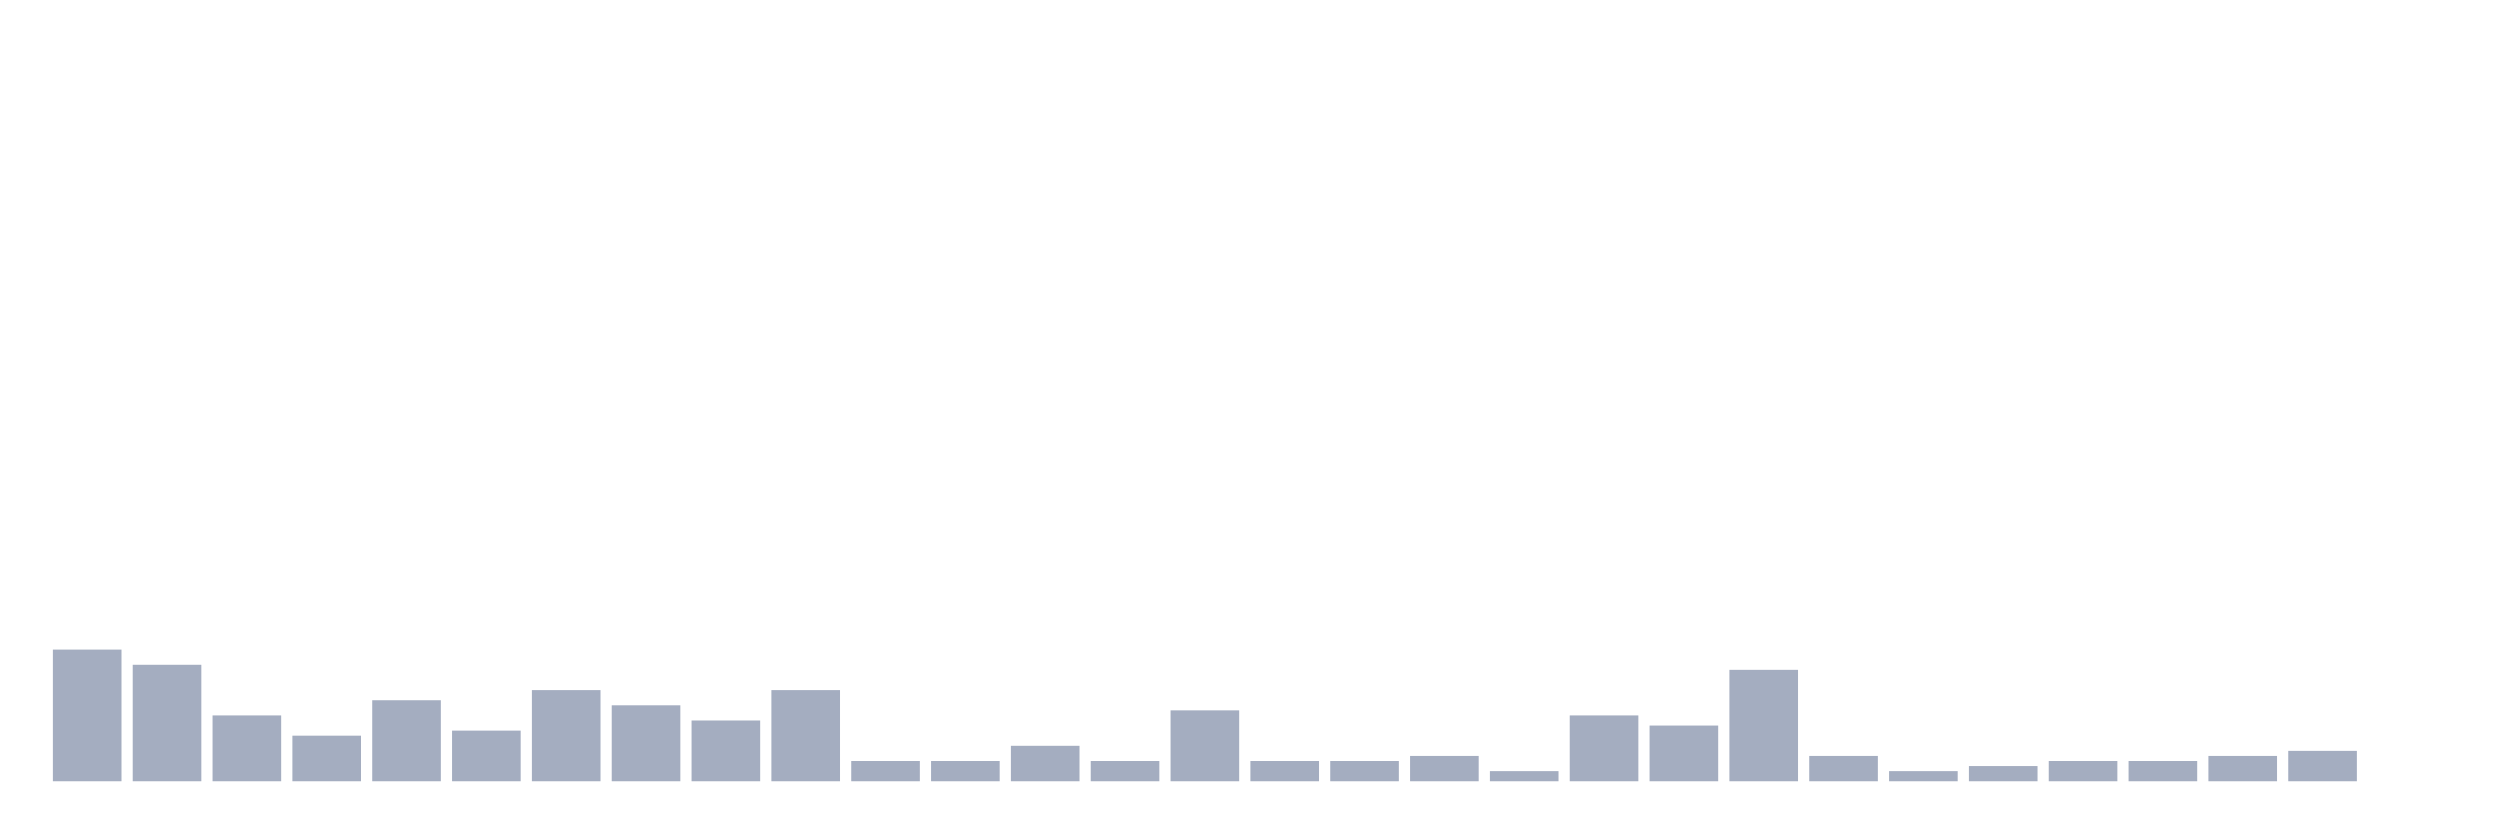
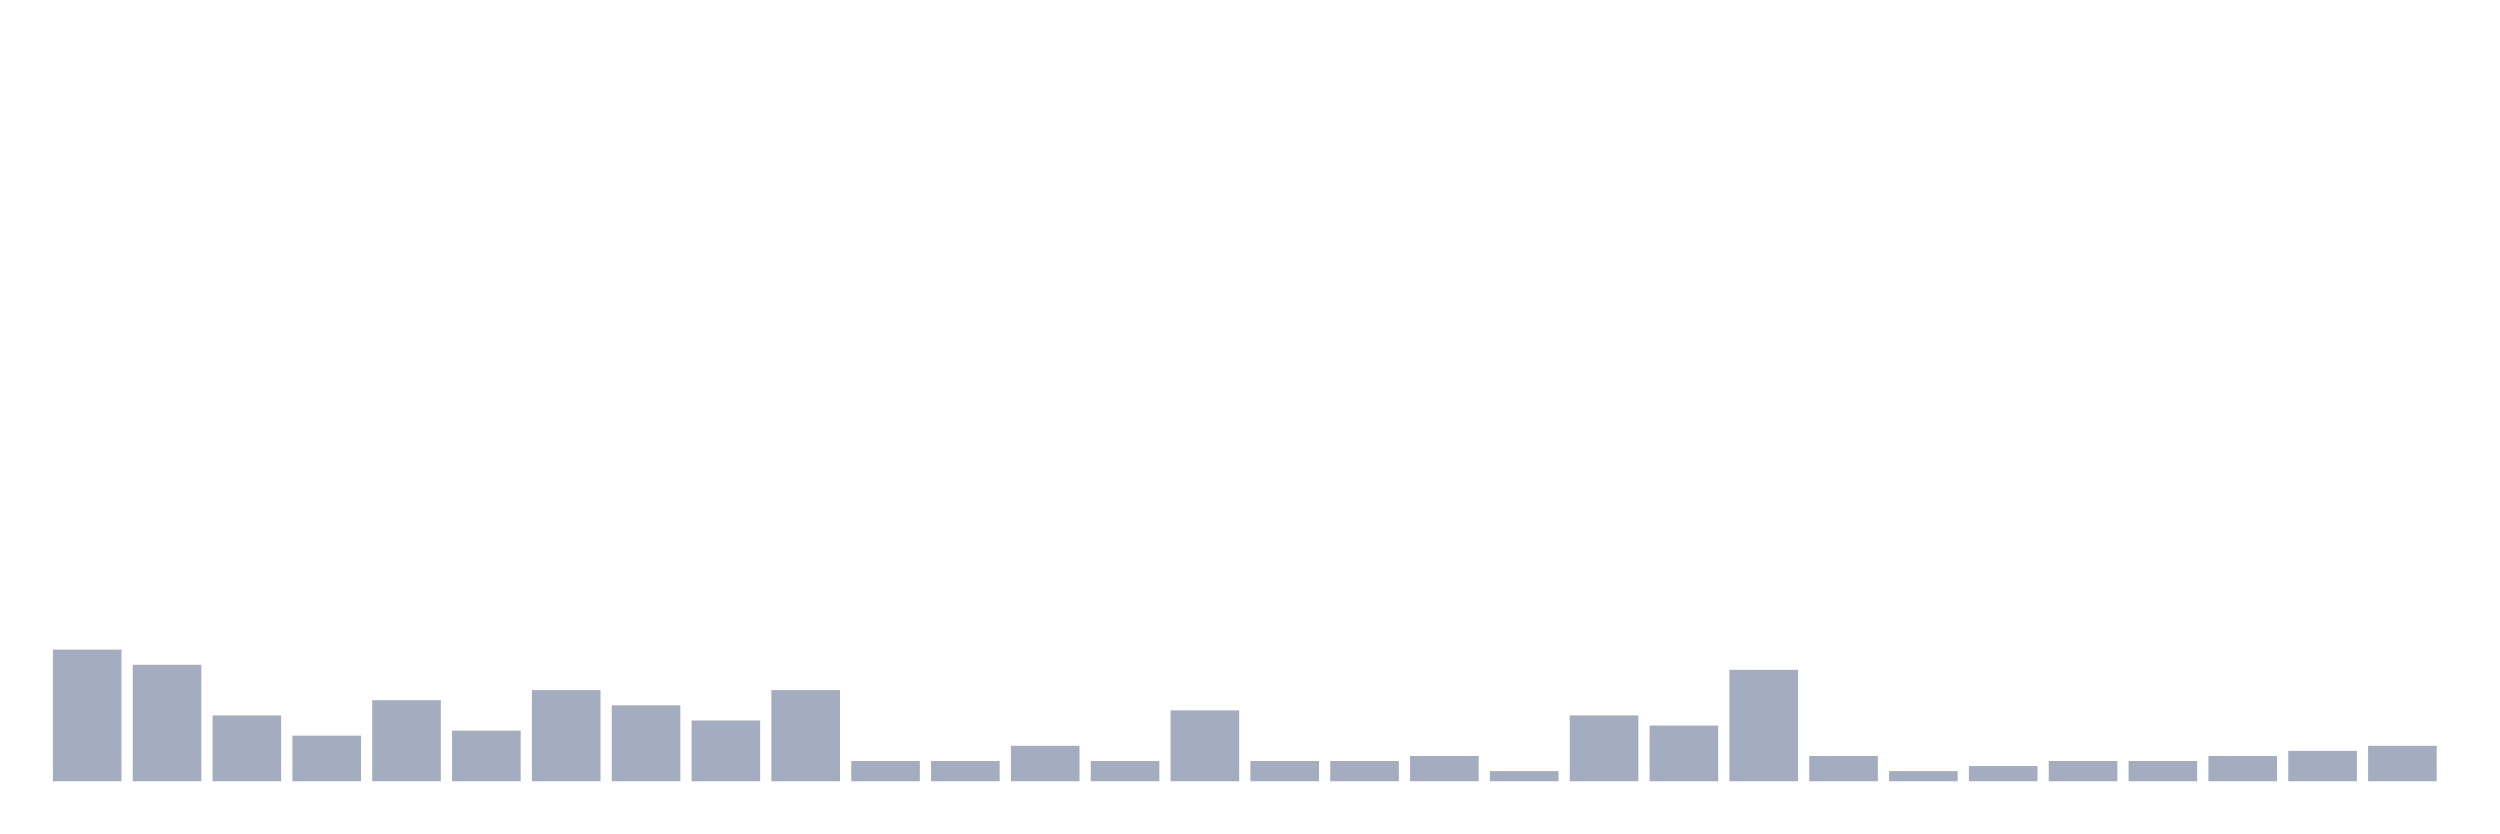
<svg xmlns="http://www.w3.org/2000/svg" viewBox="0 0 480 160">
  <g transform="translate(10,10)">
    <rect class="bar" x="0.153" width="13.175" y="114.722" height="25.278" fill="rgb(164,173,192)" />
    <rect class="bar" x="15.482" width="13.175" y="117.639" height="22.361" fill="rgb(164,173,192)" />
    <rect class="bar" x="30.81" width="13.175" y="127.361" height="12.639" fill="rgb(164,173,192)" />
    <rect class="bar" x="46.138" width="13.175" y="131.25" height="8.75" fill="rgb(164,173,192)" />
    <rect class="bar" x="61.466" width="13.175" y="124.444" height="15.556" fill="rgb(164,173,192)" />
    <rect class="bar" x="76.794" width="13.175" y="130.278" height="9.722" fill="rgb(164,173,192)" />
    <rect class="bar" x="92.123" width="13.175" y="122.5" height="17.5" fill="rgb(164,173,192)" />
    <rect class="bar" x="107.451" width="13.175" y="125.417" height="14.583" fill="rgb(164,173,192)" />
    <rect class="bar" x="122.779" width="13.175" y="128.333" height="11.667" fill="rgb(164,173,192)" />
    <rect class="bar" x="138.107" width="13.175" y="122.5" height="17.5" fill="rgb(164,173,192)" />
    <rect class="bar" x="153.436" width="13.175" y="136.111" height="3.889" fill="rgb(164,173,192)" />
    <rect class="bar" x="168.764" width="13.175" y="136.111" height="3.889" fill="rgb(164,173,192)" />
    <rect class="bar" x="184.092" width="13.175" y="133.194" height="6.806" fill="rgb(164,173,192)" />
    <rect class="bar" x="199.42" width="13.175" y="136.111" height="3.889" fill="rgb(164,173,192)" />
    <rect class="bar" x="214.748" width="13.175" y="126.389" height="13.611" fill="rgb(164,173,192)" />
    <rect class="bar" x="230.077" width="13.175" y="136.111" height="3.889" fill="rgb(164,173,192)" />
    <rect class="bar" x="245.405" width="13.175" y="136.111" height="3.889" fill="rgb(164,173,192)" />
    <rect class="bar" x="260.733" width="13.175" y="135.139" height="4.861" fill="rgb(164,173,192)" />
    <rect class="bar" x="276.061" width="13.175" y="138.056" height="1.944" fill="rgb(164,173,192)" />
    <rect class="bar" x="291.39" width="13.175" y="127.361" height="12.639" fill="rgb(164,173,192)" />
    <rect class="bar" x="306.718" width="13.175" y="129.306" height="10.694" fill="rgb(164,173,192)" />
    <rect class="bar" x="322.046" width="13.175" y="118.611" height="21.389" fill="rgb(164,173,192)" />
    <rect class="bar" x="337.374" width="13.175" y="135.139" height="4.861" fill="rgb(164,173,192)" />
    <rect class="bar" x="352.702" width="13.175" y="138.056" height="1.944" fill="rgb(164,173,192)" />
    <rect class="bar" x="368.031" width="13.175" y="137.083" height="2.917" fill="rgb(164,173,192)" />
    <rect class="bar" x="383.359" width="13.175" y="136.111" height="3.889" fill="rgb(164,173,192)" />
    <rect class="bar" x="398.687" width="13.175" y="136.111" height="3.889" fill="rgb(164,173,192)" />
    <rect class="bar" x="414.015" width="13.175" y="135.139" height="4.861" fill="rgb(164,173,192)" />
    <rect class="bar" x="429.344" width="13.175" y="134.167" height="5.833" fill="rgb(164,173,192)" />
-     <rect class="bar" x="444.672" width="13.175" y="140" height="0" fill="rgb(164,173,192)" />
+     <rect class="bar" x="444.672" width="13.175" y="133.194" height="6.806" fill="rgb(164,173,192)" />
  </g>
</svg>
